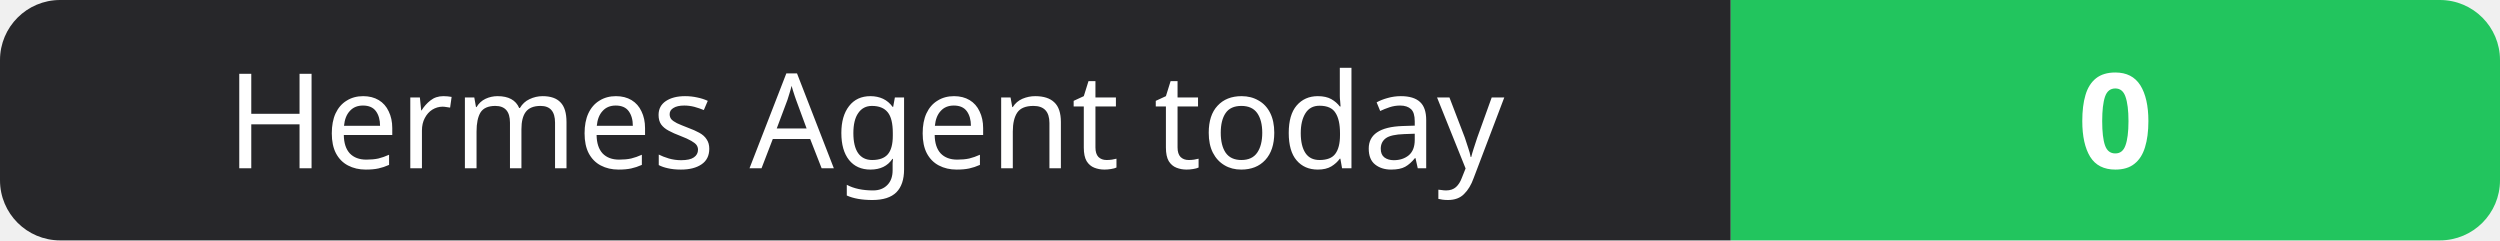
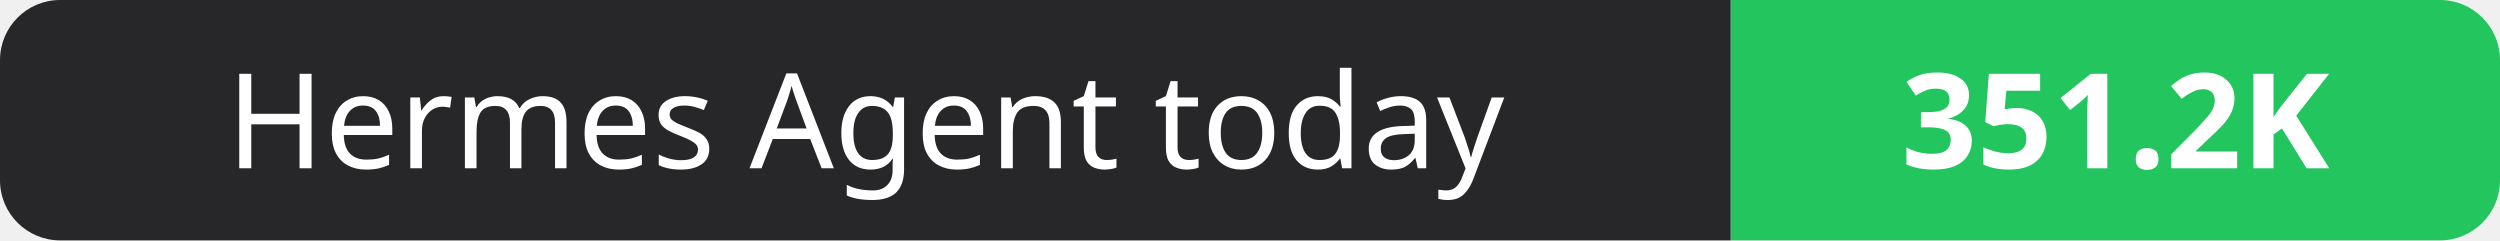
- <svg xmlns="http://www.w3.org/2000/svg" width="208" height="20" role="img" aria-label="Hermes Agent today: 0">
+ <svg xmlns="http://www.w3.org/2000/svg" width="208" height="20" role="img" aria-label="Hermes Agent today: 351.2K">
  <clipPath id="r">
    <rect width="208" height="20" rx="5" fill="#fff" />
  </clipPath>
  <g clip-path="url(#r)">
    <rect width="144" height="20" fill="#27272a" />
    <rect x="144" width="64" height="20" fill="#22c55e" />
  </g>
  <g fill="#fff" text-anchor="middle" font-family="Verdana,Geneva,sans-serif" font-size="11">
    <text x="72.0" y="14">Hermes Agent today</text>
-     <text x="176.0" y="14" font-weight="700">0</text>
+     <text x="176.0" y="14" font-weight="700">351.2K</text>
  </g>
</svg>
